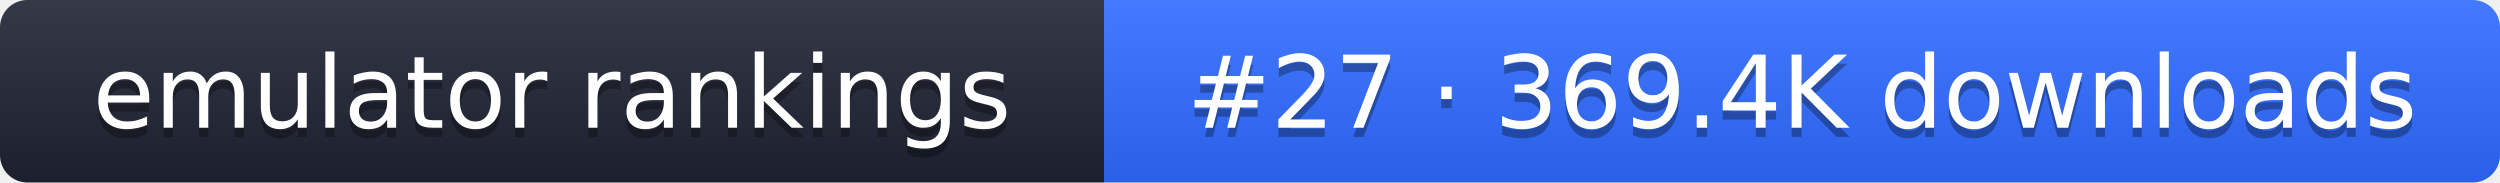
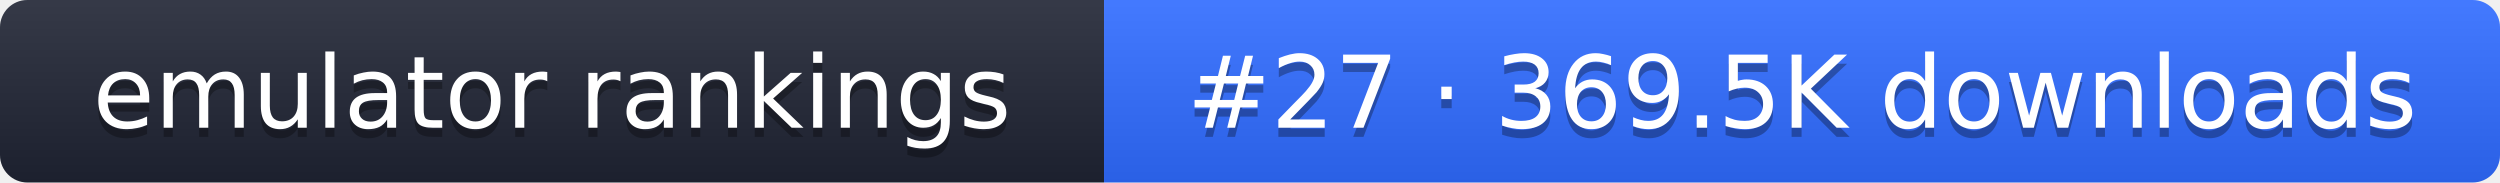
- <svg xmlns="http://www.w3.org/2000/svg" width="274" height="20" role="img" aria-label="emulator rankings: #27 · 369.4K downloads">
+ <svg xmlns="http://www.w3.org/2000/svg" width="274" height="20" role="img" aria-label="emulator rankings: #27 · 369.5K downloads">
  <linearGradient id="g" x2="0" y2="100%">
    <stop offset="0" stop-color="#fff" stop-opacity=".1" />
    <stop offset="1" stop-opacity=".1" />
  </linearGradient>
  <clipPath id="r">
    <rect width="274" height="20" rx="3" fill="#fff" />
  </clipPath>
  <g clip-path="url(#r)">
    <rect width="121" height="20" fill="#1f2433" />
    <rect x="121" width="153" height="20" fill="#2f6bff" />
    <rect width="274" height="20" fill="url(#g)" />
  </g>
  <g fill="#fff" text-anchor="middle" font-family="Verdana,DejaVu Sans,sans-serif" font-size="11">
    <text x="60.5" y="15" fill="#010101" fill-opacity=".3">emulator rankings</text>
    <text x="60.5" y="14">emulator rankings</text>
-     <text x="197.5" y="15" fill="#010101" fill-opacity=".3">#27 · 369.4K downloads</text>
-     <text x="197.5" y="14">#27 · 369.4K downloads</text>
+     <text x="197.5" y="15" fill="#010101" fill-opacity=".3">#27 · 369.5K downloads</text>
+     <text x="197.5" y="14">#27 · 369.5K downloads</text>
  </g>
</svg>
